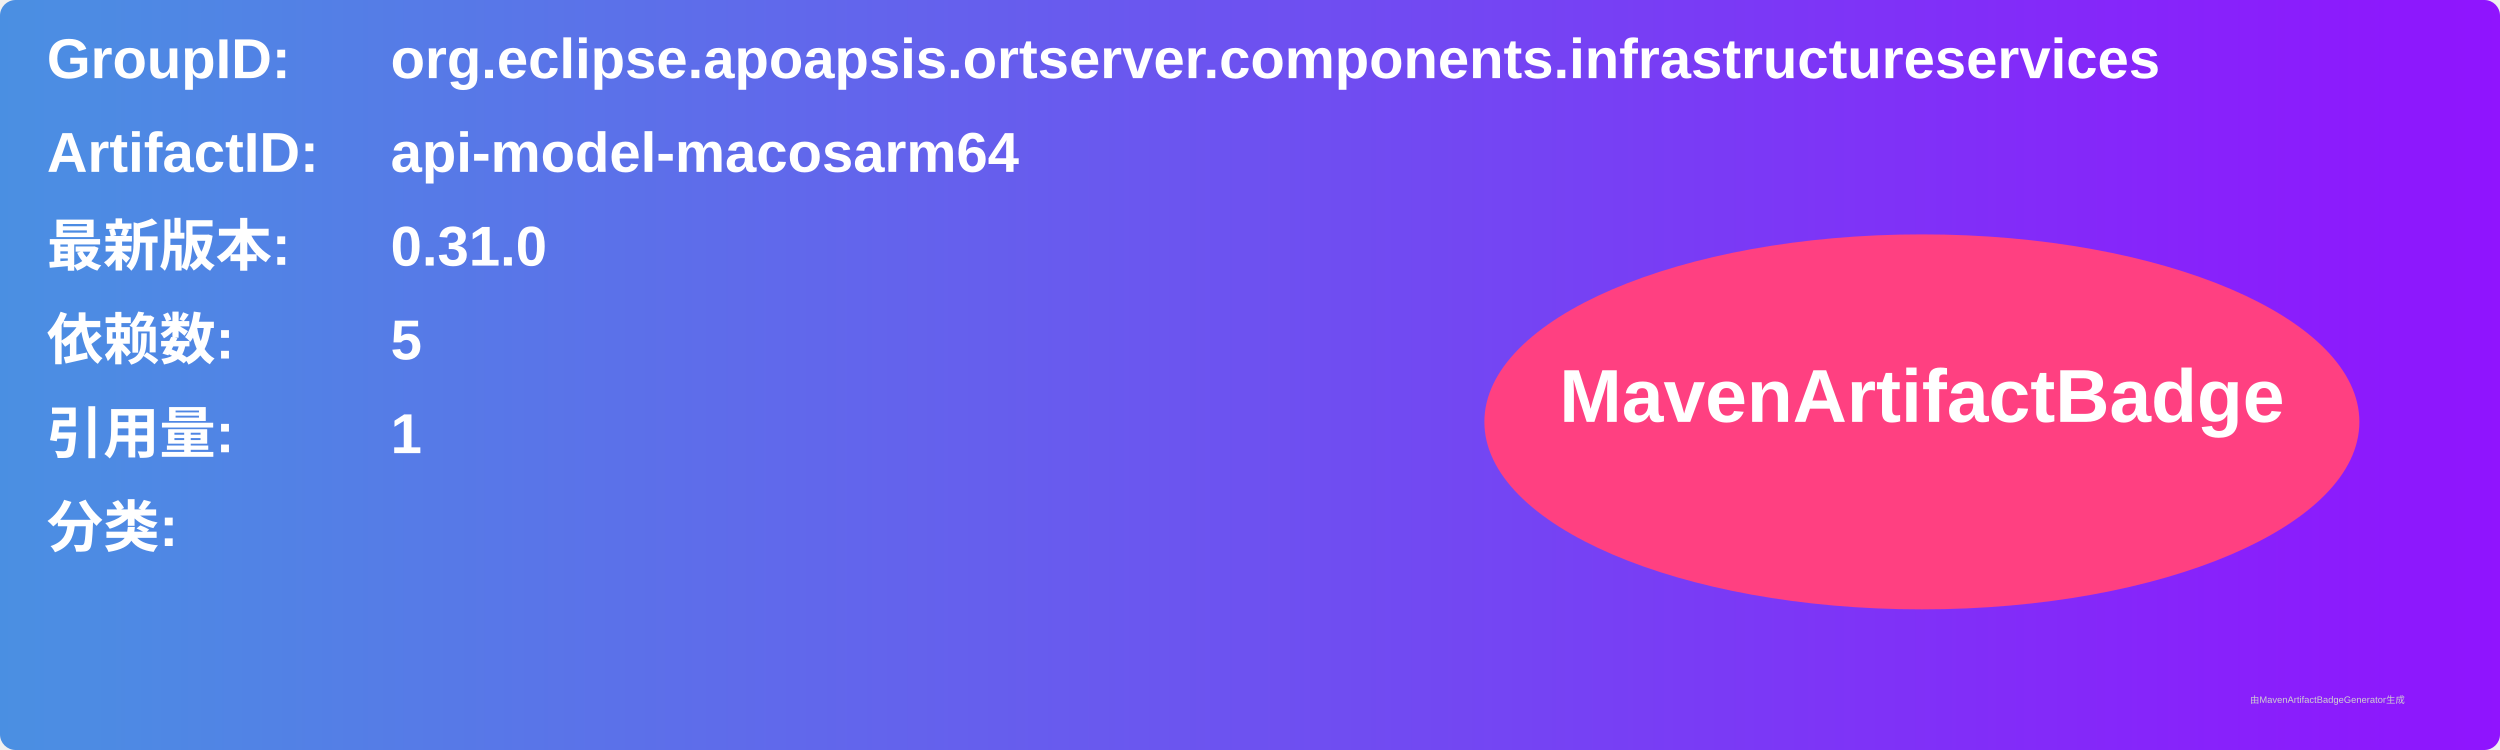
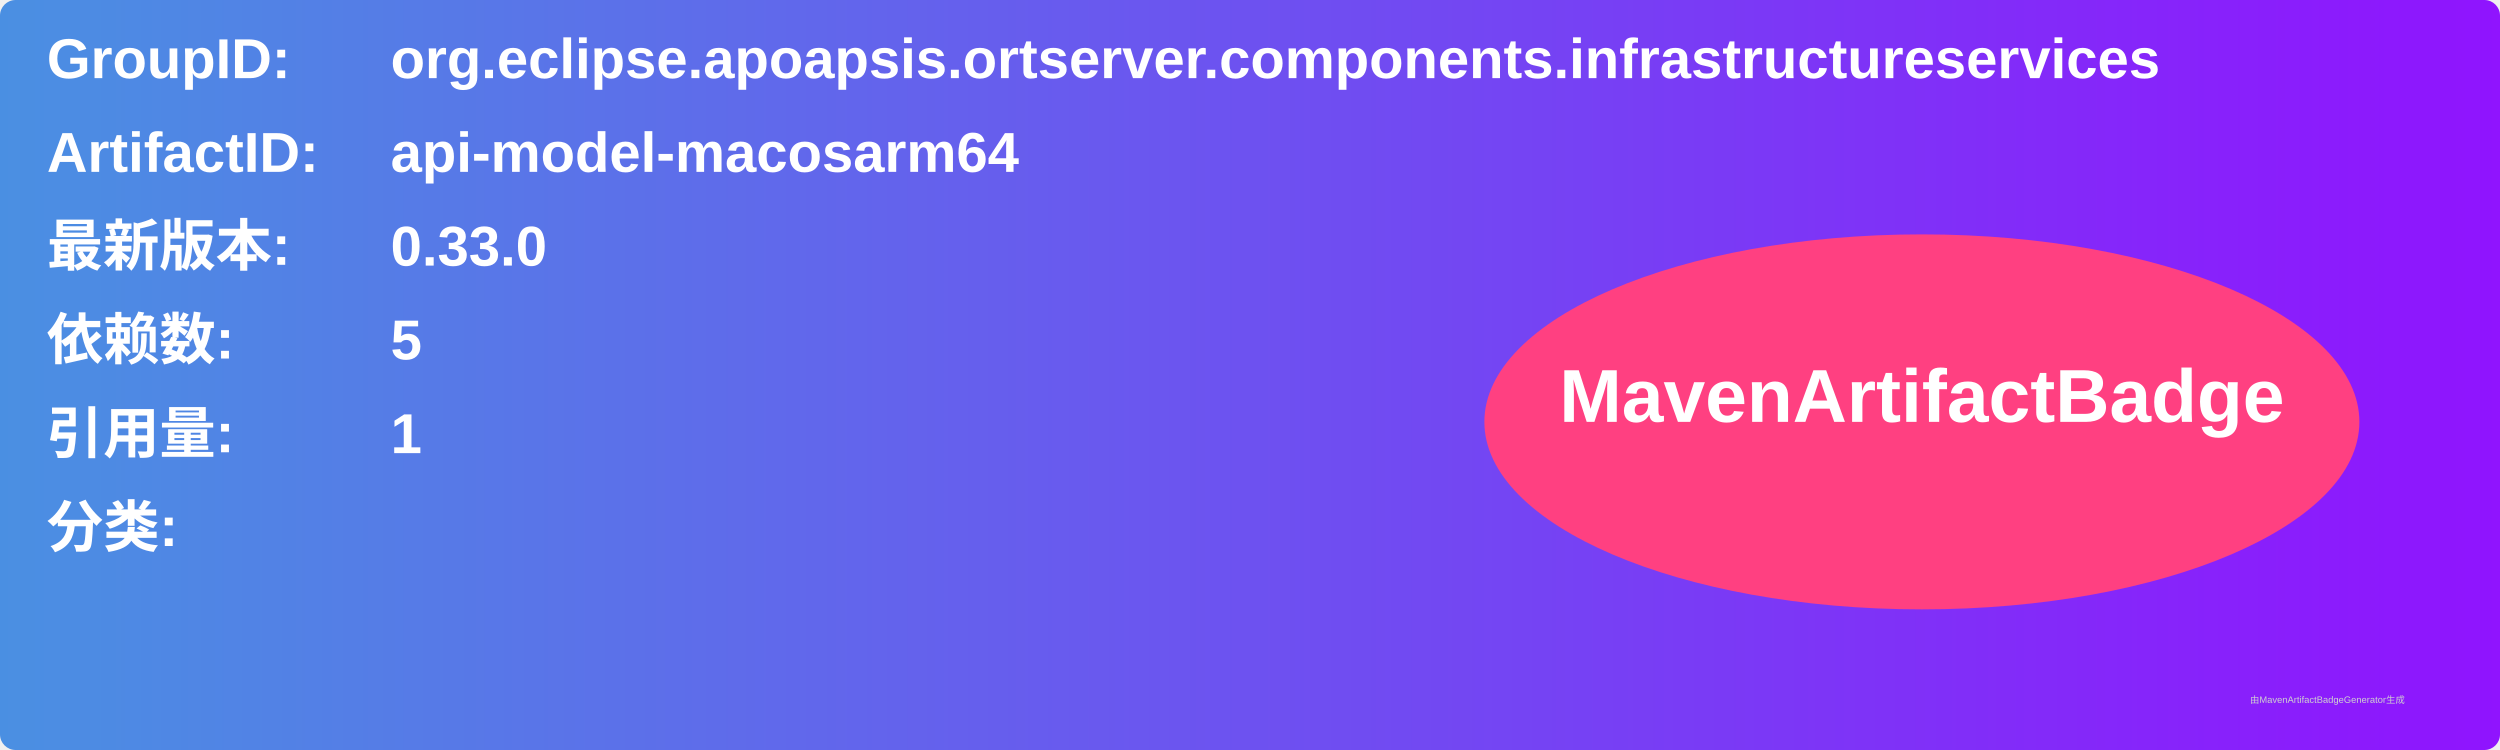
<svg xmlns="http://www.w3.org/2000/svg" width="800" height="240" viewBox="0 0 800 240">
  <linearGradient id="grad" x1="0%" y1="0%" x2="100%" y2="0%">
    <stop offset="0%" stop-color="#4a90e2" />
    <stop offset="100%" stop-color="#9013fe" />
  </linearGradient>
  <rect width="100%" height="100%" rx="5" ry="5" fill="url(#grad)" />
  <g transform="translate(15, 15)">
    <text x="0" y="10" font-family="Arial" font-size="18" fill="white" font-weight="bold" width="260">GroupID:</text>
    <text x="110" y="10" font-family="Arial" font-size="18" fill="white" font-weight="bold" width="460">org.eclipse.apoapsis.ortserver.components.infrastructureservices</text>
    <text x="0" y="40" font-family="Arial" font-size="18" fill="white" font-weight="bold" width="260">ArtifactID:</text>
    <text x="110" y="40" font-family="Arial" font-size="18" fill="white" font-weight="bold" width="460">api-model-macosarm64</text>
    <text x="0" y="70" font-family="Arial" font-size="18" fill="white" font-weight="bold">最新版本:</text>
    <text x="110" y="70" font-family="Arial" font-size="18" fill="white" font-weight="bold">
-       <tspan font-weight="bold">0.31.0</tspan>
+       <tspan font-weight="bold">0.33.0</tspan>
    </text>
    <text x="0" y="100" font-family="Arial" font-size="18" fill="white" font-weight="bold">依赖数: </text>
    <text x="110" y="100" font-family="Arial" font-size="18" fill="white">
      <tspan font-weight="bold">5</tspan>
    </text>
    <text x="0" y="130" font-family="Arial" font-size="18" fill="white" font-weight="bold">引用量: </text>
    <text x="110" y="130" font-family="Arial" font-size="18" fill="white">
      <tspan font-weight="bold">1</tspan>
    </text>
    <text x="0" y="160" font-family="Arial" font-size="18" fill="white" font-weight="bold">分类:</text>
    <text x="10" y="190" font-family="Arial" font-size="10" fill="white">
      <tspan font-weight="bold" />
    </text>
    <ellipse cx="600" cy="120" rx="140" ry="60" fill="#ff4081" />
    <text x="600" y="120" text-anchor="middle" font-family="Arial" font-size="24" fill="white" font-weight="bold">MavenArtifactBadge</text>
  </g>
  <text x="720" y="225" font-family="Arial" font-size="3" fill="#d0d0d0">由MavenArtifactBadgeGenerator生成</text>
</svg>
